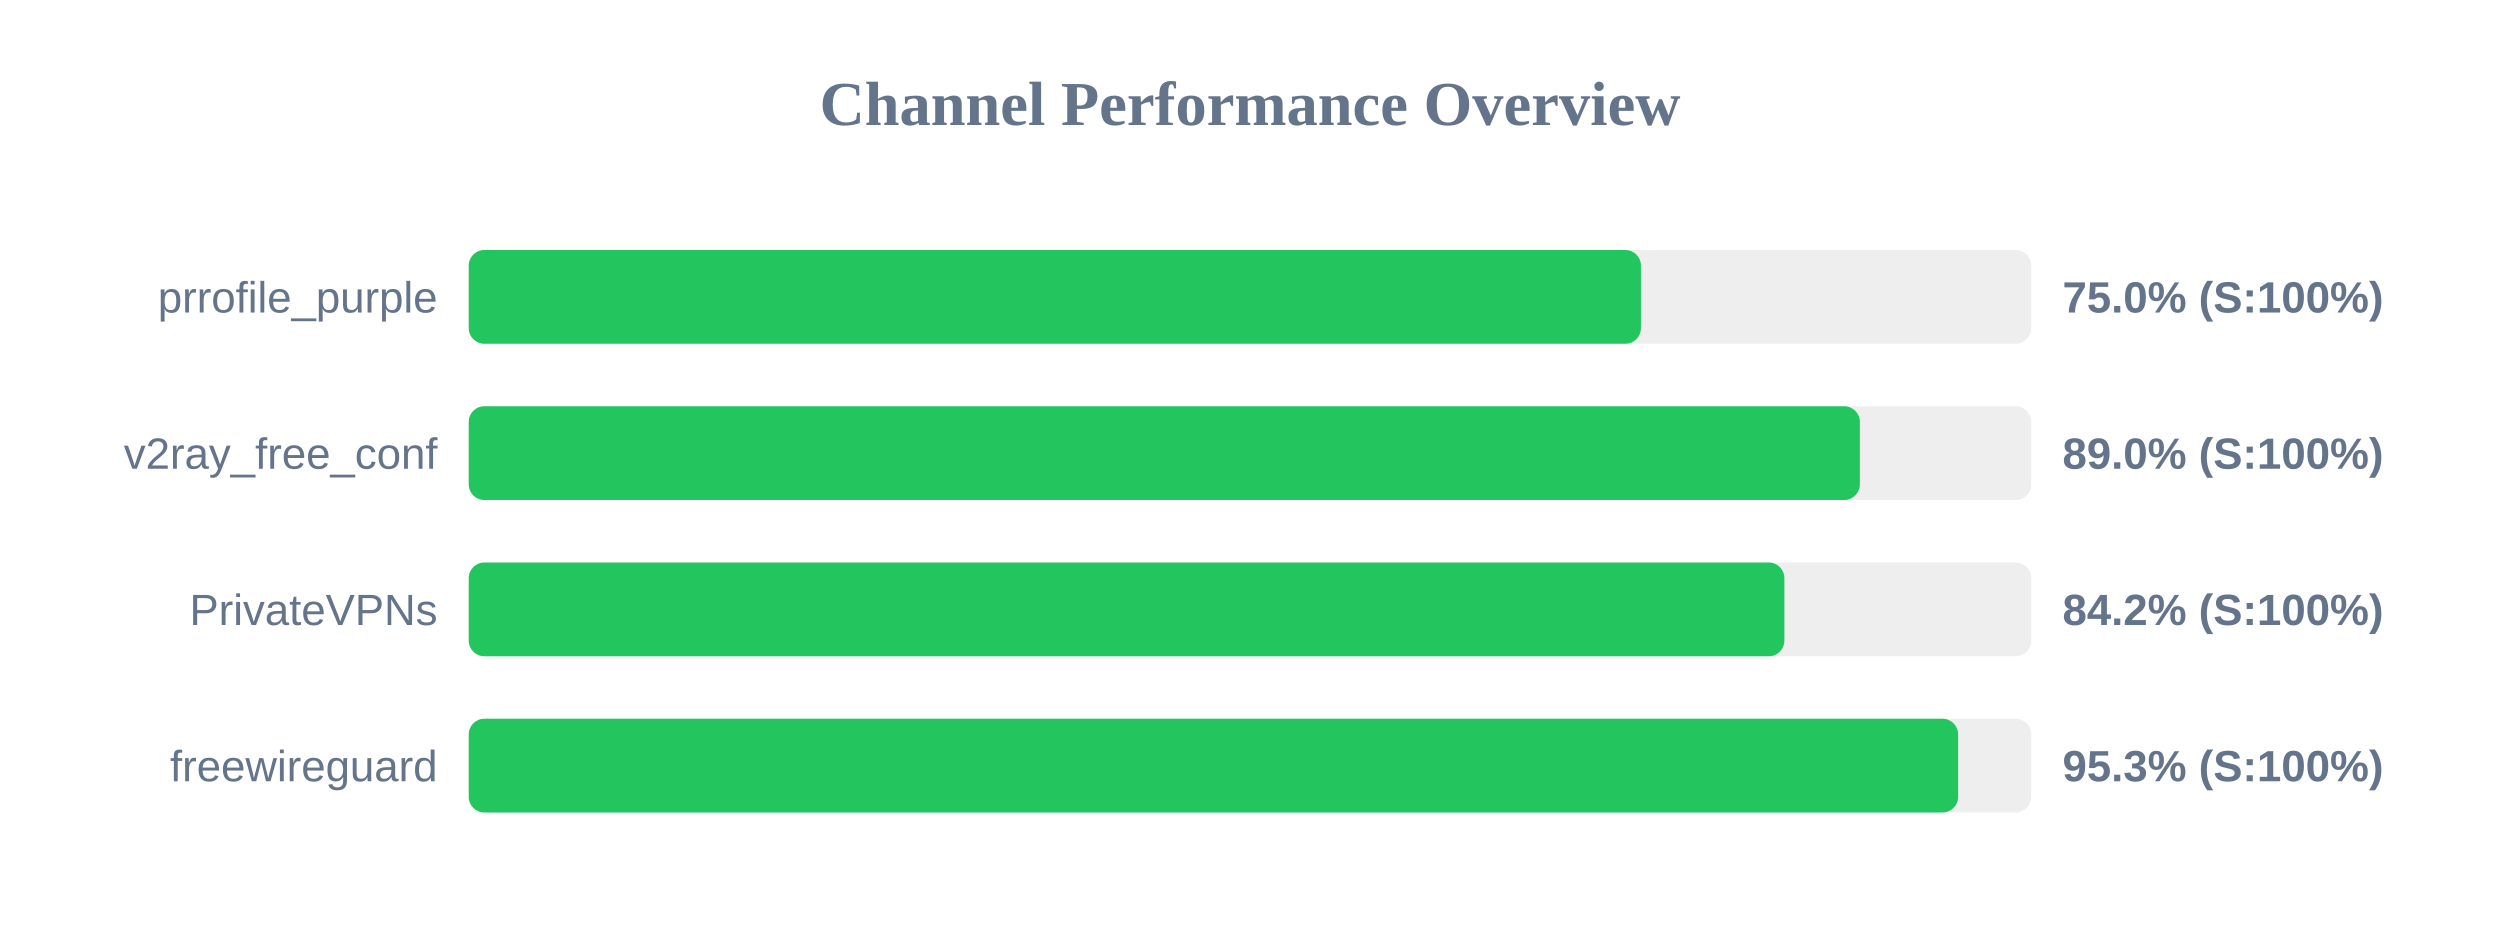
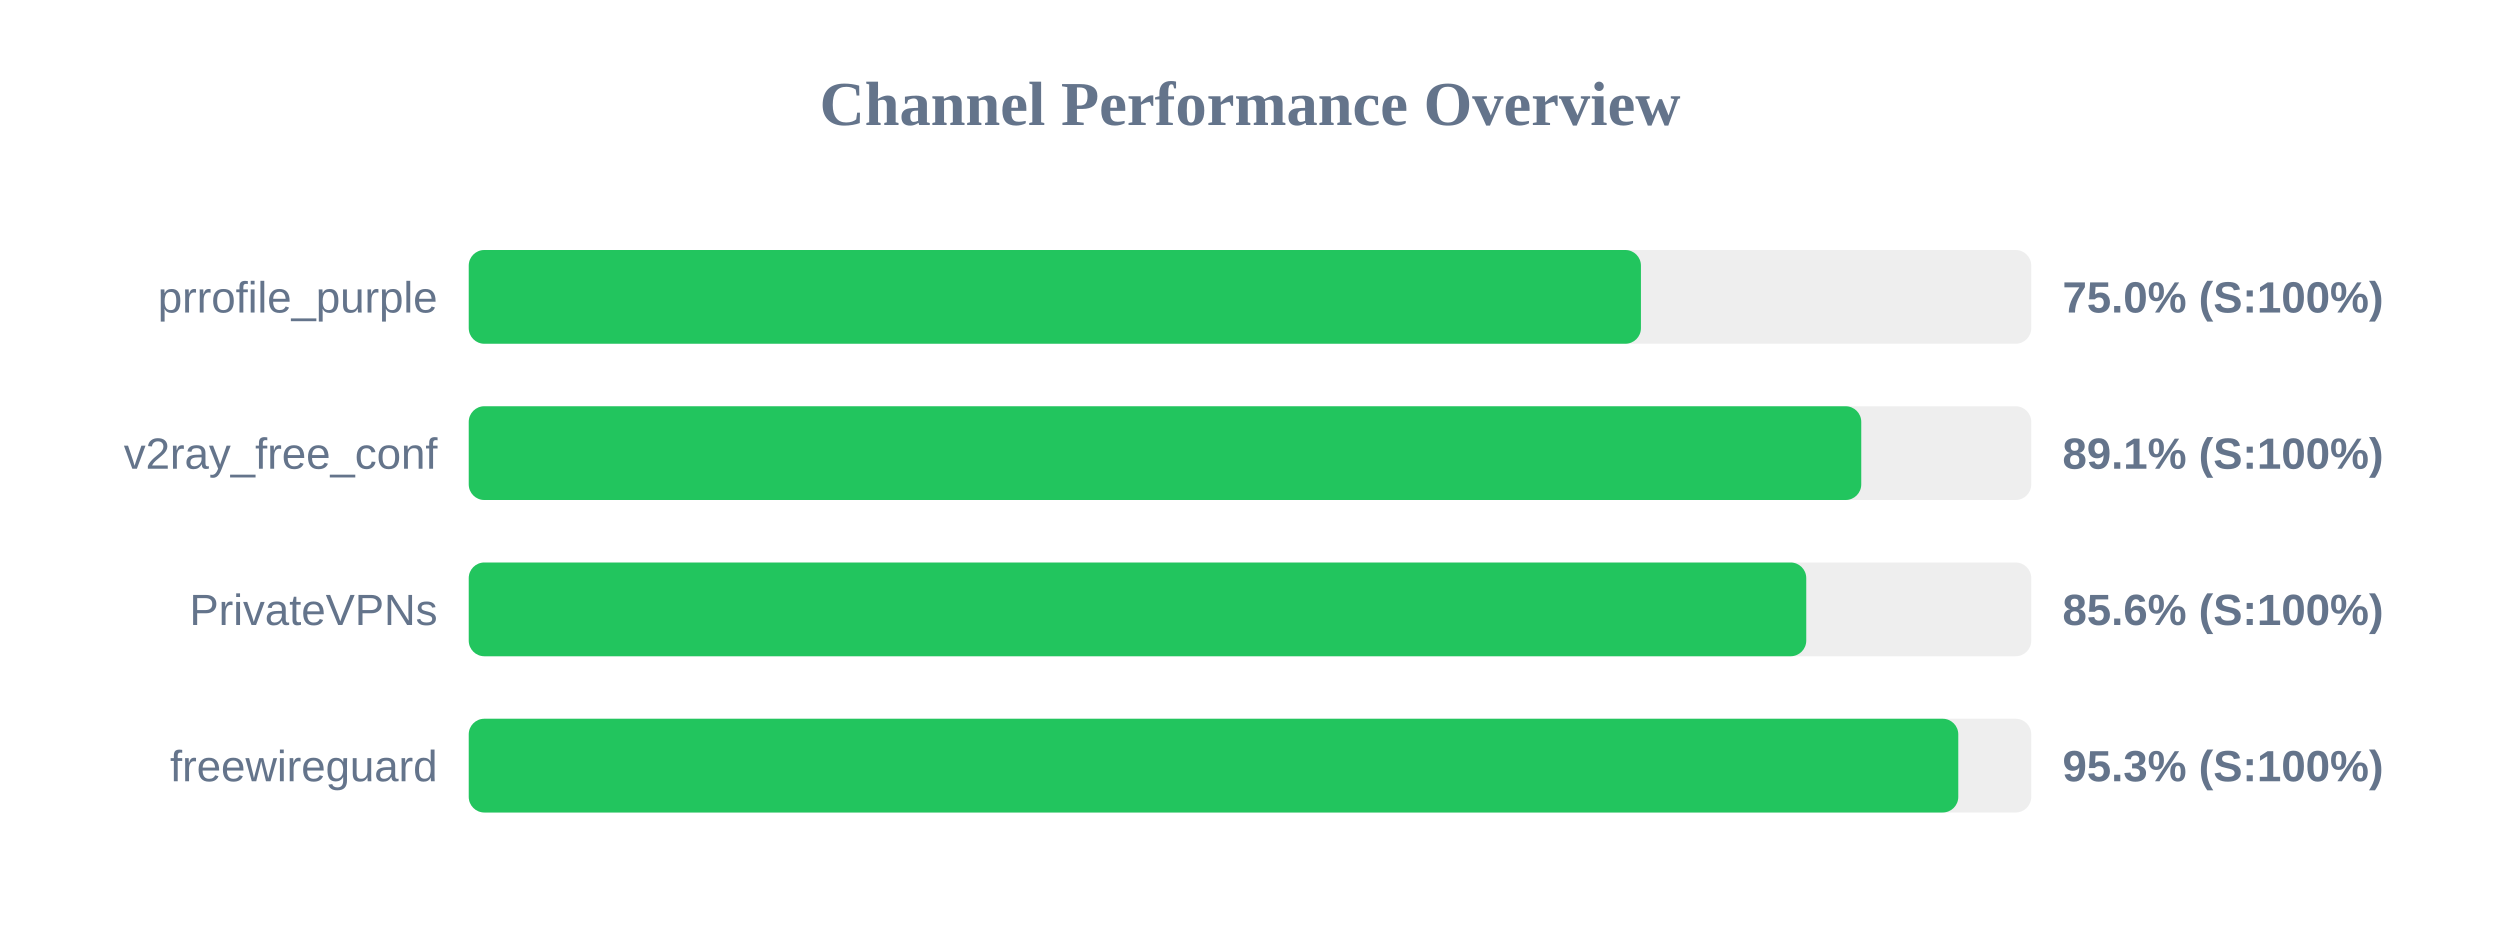
<svg xmlns="http://www.w3.org/2000/svg" width="800" height="300" version="1.1">
  <style>
        .row { font: 14px Arial; fill: #64748b; }
        .score { font: bold 14px Arial; fill: #64748b; }
    </style>
  <text x="400" y="40" text-anchor="middle" font-size="20px" font-weight="bold" fill="#64748b">Channel Performance Overview</text>
  <rect x="150" y="80" width="500" height="30" fill="#eee" rx="5" />
  <rect x="150" y="80" width="375.1" height="30" fill="#22c55e" rx="5" />
  <text x="140" y="100" text-anchor="end" class="row">prrofile_purple</text>
  <text x="660" y="100" text-anchor="start" class="score">75.0% (S:100%)</text>
  <rect x="150" y="130" width="500" height="30" fill="#eee" rx="5" />
-   <rect x="150" y="130" width="445.15" height="30" fill="#22c55e" rx="5" />
+   <rect x="150" y="130" width="445.6" height="30" fill="#22c55e" rx="5" />
  <text x="140" y="150" text-anchor="end" class="row">v2ray_free_conf</text>
-   <text x="660" y="150" text-anchor="start" class="score">89.0% (S:100%)</text>
+   <text x="660" y="150" text-anchor="start" class="score">89.1% (S:100%)</text>
  <rect x="150" y="180" width="500" height="30" fill="#eee" rx="5" />
-   <rect x="150" y="180" width="421.0" height="30" fill="#22c55e" rx="5" />
+   <rect x="150" y="180" width="428.0" height="30" fill="#22c55e" rx="5" />
  <text x="140" y="200" text-anchor="end" class="row">PrivateVPNs</text>
-   <text x="660" y="200" text-anchor="start" class="score">84.2% (S:100%)</text>
+   <text x="660" y="200" text-anchor="start" class="score">85.6% (S:100%)</text>
  <rect x="150" y="230" width="500" height="30" fill="#eee" rx="5" />
-   <rect x="150" y="230" width="476.6" height="30" fill="#22c55e" rx="5" />
+   <rect x="150" y="230" width="476.65" height="30" fill="#22c55e" rx="5" />
  <text x="140" y="250" text-anchor="end" class="row">freewireguard</text>
  <text x="660" y="250" text-anchor="start" class="score">95.3% (S:100%)</text>
</svg>
